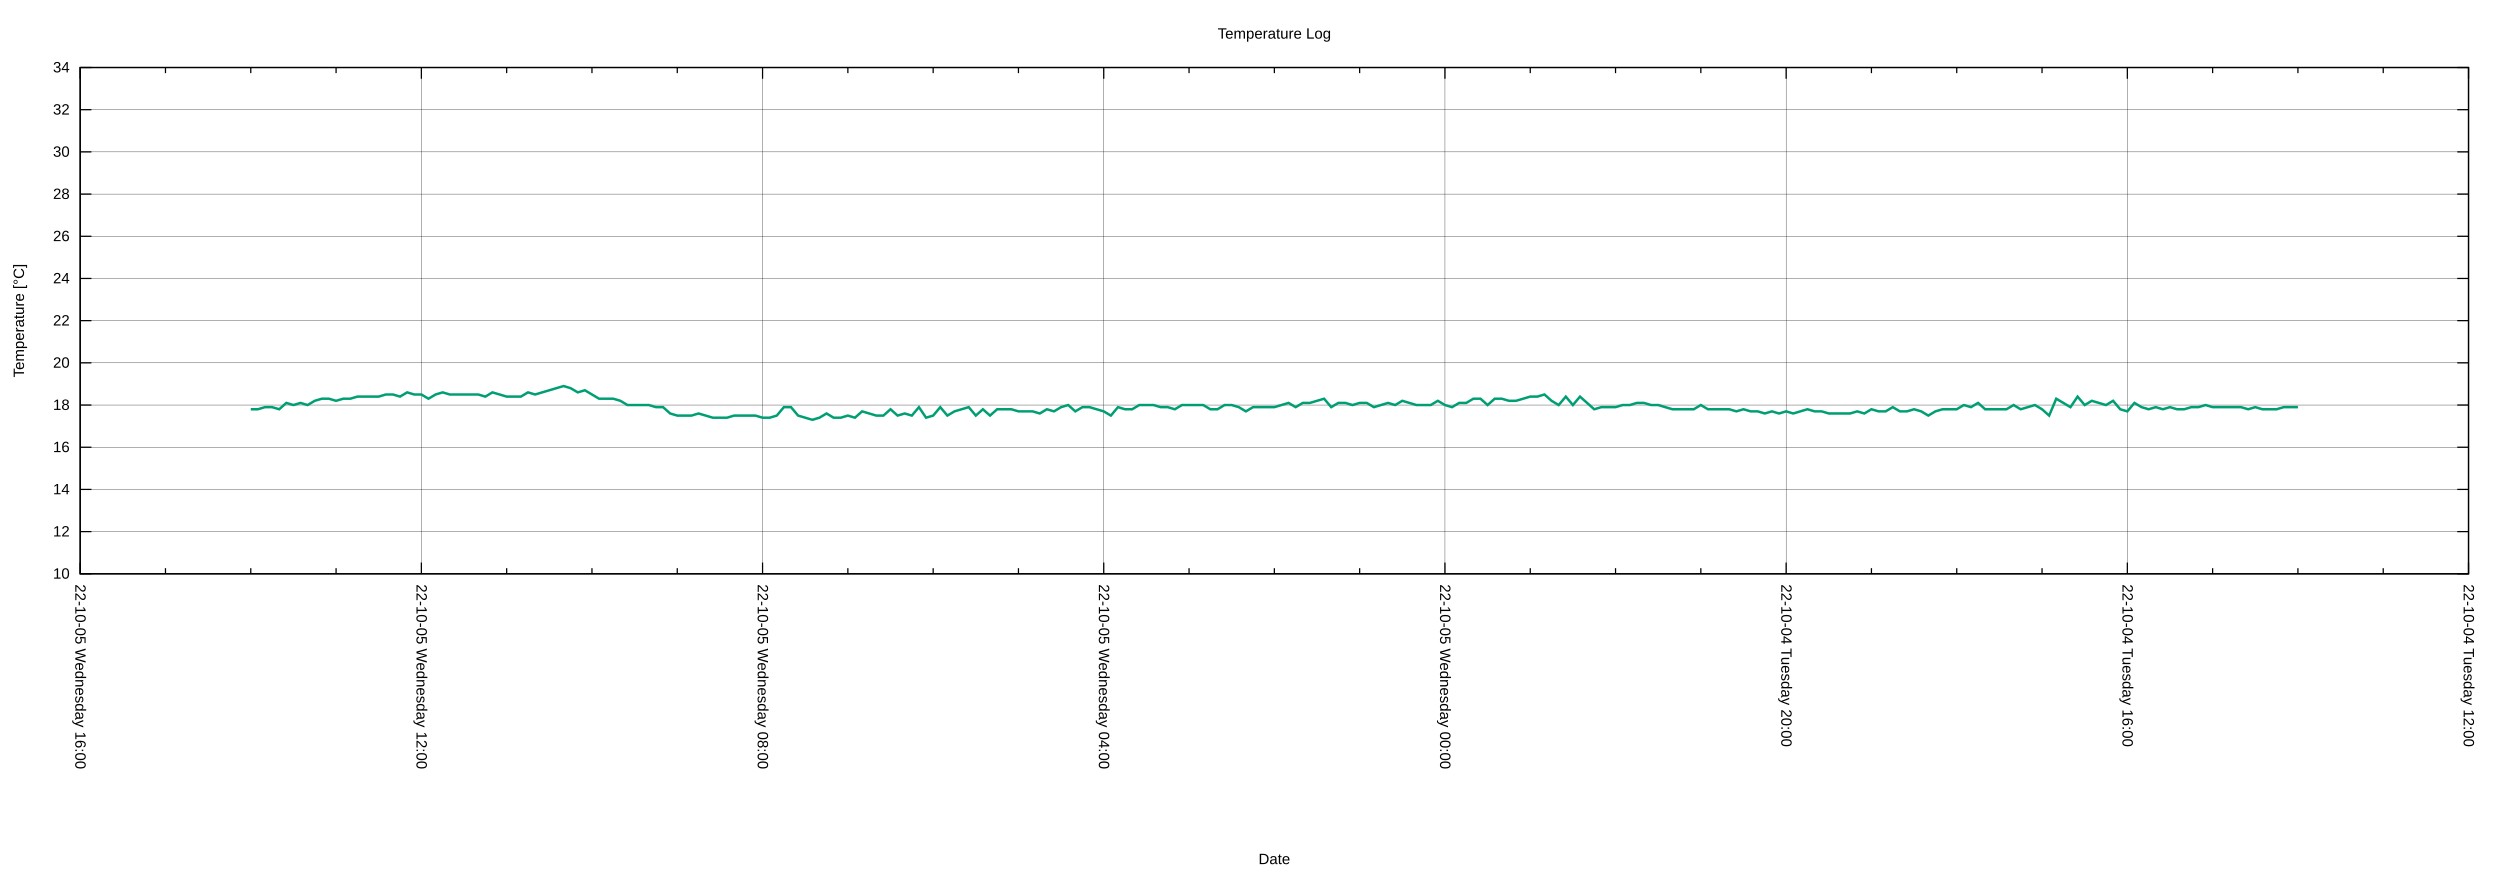
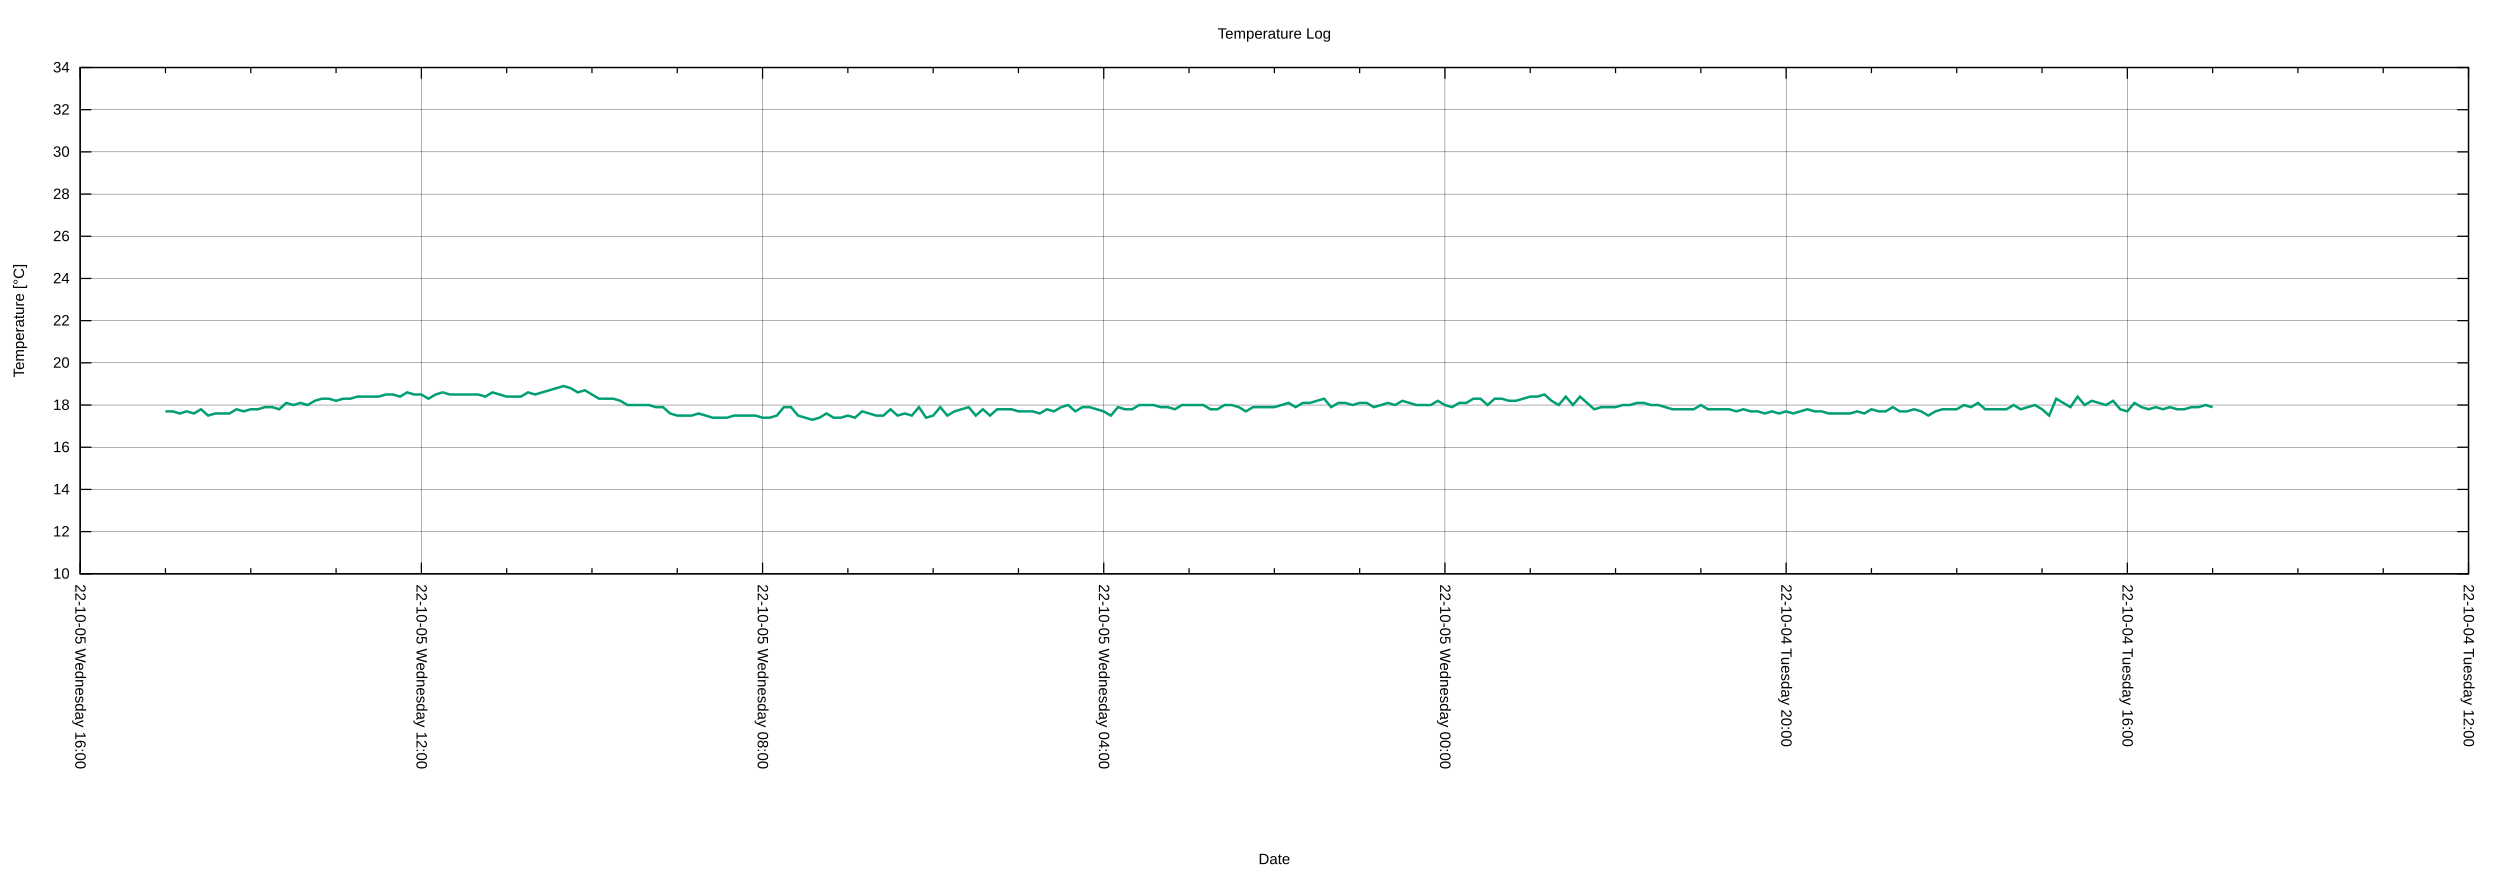
<svg xmlns="http://www.w3.org/2000/svg" xmlns:xlink="http://www.w3.org/1999/xlink" width="2000" height="700" viewBox="0 0 2000 700">
  <g id="gnuplot_canvas">
    <rect x="0" y="0" width="2000" height="700" fill="none" />
    <defs>
      <circle id="gpDot" r="0.5" stroke-width="0.5" stroke="currentColor" />
      <path id="gpPt0" stroke-width="0.222" stroke="currentColor" d="M-1,0 h2 M0,-1 v2" />
      <path id="gpPt1" stroke-width="0.222" stroke="currentColor" d="M-1,-1 L1,1 M1,-1 L-1,1" />
      <path id="gpPt2" stroke-width="0.222" stroke="currentColor" d="M-1,0 L1,0 M0,-1 L0,1 M-1,-1 L1,1 M-1,1 L1,-1" />
      <rect id="gpPt3" stroke-width="0.222" stroke="currentColor" x="-1" y="-1" width="2" height="2" />
      <rect id="gpPt4" stroke-width="0.222" stroke="currentColor" fill="currentColor" x="-1" y="-1" width="2" height="2" />
      <circle id="gpPt5" stroke-width="0.222" stroke="currentColor" cx="0" cy="0" r="1" />
      <use xlink:href="#gpPt5" id="gpPt6" fill="currentColor" stroke="none" />
      <path id="gpPt7" stroke-width="0.222" stroke="currentColor" d="M0,-1.33 L-1.33,0.67 L1.33,0.67 z" />
      <use xlink:href="#gpPt7" id="gpPt8" fill="currentColor" stroke="none" />
      <use xlink:href="#gpPt7" id="gpPt9" stroke="currentColor" transform="rotate(180)" />
      <use xlink:href="#gpPt9" id="gpPt10" fill="currentColor" stroke="none" />
      <use xlink:href="#gpPt3" id="gpPt11" stroke="currentColor" transform="rotate(45)" />
      <use xlink:href="#gpPt11" id="gpPt12" fill="currentColor" stroke="none" />
      <path id="gpPt13" stroke-width="0.222" stroke="currentColor" d="M0,1.330 L1.265,0.411 L0.782,-1.067 L-0.782,-1.076 L-1.265,0.411 z" />
      <use xlink:href="#gpPt13" id="gpPt14" fill="currentColor" stroke="none" />
      <filter id="textbox" filterUnits="objectBoundingBox" x="0" y="0" height="1" width="1">
        <feFlood flood-color="white" flood-opacity="1" result="bgnd" />
        <feComposite in="SourceGraphic" in2="bgnd" operator="atop" />
      </filter>
      <filter id="greybox" filterUnits="objectBoundingBox" x="0" y="0" height="1" width="1">
        <feFlood flood-color="lightgrey" flood-opacity="1" result="grey" />
        <feComposite in="SourceGraphic" in2="grey" operator="atop" />
      </filter>
    </defs>
    <g fill="none" color="white" stroke="currentColor" stroke-width="1.00" stroke-linecap="butt" stroke-linejoin="miter">
</g>
    <g fill="none" color="black" stroke="currentColor" stroke-width="1.00" stroke-linecap="butt" stroke-linejoin="miter">
</g>
    <g fill="none" color="black" stroke="black" stroke-width="0.25" stroke-linecap="butt" stroke-linejoin="miter">
</g>
    <g fill="none" color="black" stroke="currentColor" stroke-width="0.25" stroke-linecap="butt" stroke-linejoin="miter">
      <path stroke="black" class="gridline" d="M64.14,459.04 L1974.82,459.04  " />
    </g>
    <g fill="none" color="black" stroke="black" stroke-width="1.00" stroke-linecap="butt" stroke-linejoin="miter">
</g>
    <g fill="none" color="black" stroke="currentColor" stroke-width="1.00" stroke-linecap="butt" stroke-linejoin="miter">
      <path stroke="black" d="M64.14,459.04 L73.14,459.04 M1974.82,459.04 L1965.82,459.04  " />
      <g transform="translate(55.75,462.94)" stroke="none" fill="black" font-family="Arial" font-size="12.00" text-anchor="end">
        <text>
          <tspan font-family="Arial"> 10</tspan>
        </text>
      </g>
    </g>
    <g fill="none" color="black" stroke="currentColor" stroke-width="1.00" stroke-linecap="butt" stroke-linejoin="miter">
</g>
    <g fill="none" color="black" stroke="black" stroke-width="0.25" stroke-linecap="butt" stroke-linejoin="miter">
</g>
    <g fill="none" color="black" stroke="currentColor" stroke-width="0.25" stroke-linecap="butt" stroke-linejoin="miter">
      <path stroke="black" class="gridline" d="M64.14,425.29 L1974.82,425.29  " />
    </g>
    <g fill="none" color="black" stroke="black" stroke-width="1.00" stroke-linecap="butt" stroke-linejoin="miter">
</g>
    <g fill="none" color="black" stroke="currentColor" stroke-width="1.00" stroke-linecap="butt" stroke-linejoin="miter">
      <path stroke="black" d="M64.14,425.29 L73.14,425.29 M1974.82,425.29 L1965.82,425.29  " />
      <g transform="translate(55.75,429.19)" stroke="none" fill="black" font-family="Arial" font-size="12.00" text-anchor="end">
        <text>
          <tspan font-family="Arial"> 12</tspan>
        </text>
      </g>
    </g>
    <g fill="none" color="black" stroke="currentColor" stroke-width="1.00" stroke-linecap="butt" stroke-linejoin="miter">
</g>
    <g fill="none" color="black" stroke="black" stroke-width="0.25" stroke-linecap="butt" stroke-linejoin="miter">
</g>
    <g fill="none" color="black" stroke="currentColor" stroke-width="0.25" stroke-linecap="butt" stroke-linejoin="miter">
      <path stroke="black" class="gridline" d="M64.14,391.53 L1974.82,391.53  " />
    </g>
    <g fill="none" color="black" stroke="black" stroke-width="1.00" stroke-linecap="butt" stroke-linejoin="miter">
</g>
    <g fill="none" color="black" stroke="currentColor" stroke-width="1.00" stroke-linecap="butt" stroke-linejoin="miter">
      <path stroke="black" d="M64.14,391.53 L73.14,391.53 M1974.82,391.53 L1965.82,391.53  " />
      <g transform="translate(55.75,395.43)" stroke="none" fill="black" font-family="Arial" font-size="12.00" text-anchor="end">
        <text>
          <tspan font-family="Arial"> 14</tspan>
        </text>
      </g>
    </g>
    <g fill="none" color="black" stroke="currentColor" stroke-width="1.00" stroke-linecap="butt" stroke-linejoin="miter">
</g>
    <g fill="none" color="black" stroke="black" stroke-width="0.25" stroke-linecap="butt" stroke-linejoin="miter">
</g>
    <g fill="none" color="black" stroke="currentColor" stroke-width="0.25" stroke-linecap="butt" stroke-linejoin="miter">
      <path stroke="black" class="gridline" d="M64.14,357.78 L1974.82,357.78  " />
    </g>
    <g fill="none" color="black" stroke="black" stroke-width="1.00" stroke-linecap="butt" stroke-linejoin="miter">
</g>
    <g fill="none" color="black" stroke="currentColor" stroke-width="1.00" stroke-linecap="butt" stroke-linejoin="miter">
      <path stroke="black" d="M64.14,357.78 L73.14,357.78 M1974.82,357.78 L1965.82,357.78  " />
      <g transform="translate(55.75,361.68)" stroke="none" fill="black" font-family="Arial" font-size="12.00" text-anchor="end">
        <text>
          <tspan font-family="Arial"> 16</tspan>
        </text>
      </g>
    </g>
    <g fill="none" color="black" stroke="currentColor" stroke-width="1.00" stroke-linecap="butt" stroke-linejoin="miter">
</g>
    <g fill="none" color="black" stroke="black" stroke-width="0.25" stroke-linecap="butt" stroke-linejoin="miter">
</g>
    <g fill="none" color="black" stroke="currentColor" stroke-width="0.25" stroke-linecap="butt" stroke-linejoin="miter">
      <path stroke="black" class="gridline" d="M64.14,324.03 L1974.82,324.03  " />
    </g>
    <g fill="none" color="black" stroke="black" stroke-width="1.00" stroke-linecap="butt" stroke-linejoin="miter">
</g>
    <g fill="none" color="black" stroke="currentColor" stroke-width="1.00" stroke-linecap="butt" stroke-linejoin="miter">
      <path stroke="black" d="M64.14,324.03 L73.14,324.03 M1974.82,324.03 L1965.82,324.03  " />
      <g transform="translate(55.75,327.93)" stroke="none" fill="black" font-family="Arial" font-size="12.00" text-anchor="end">
        <text>
          <tspan font-family="Arial"> 18</tspan>
        </text>
      </g>
    </g>
    <g fill="none" color="black" stroke="currentColor" stroke-width="1.00" stroke-linecap="butt" stroke-linejoin="miter">
</g>
    <g fill="none" color="black" stroke="black" stroke-width="0.25" stroke-linecap="butt" stroke-linejoin="miter">
</g>
    <g fill="none" color="black" stroke="currentColor" stroke-width="0.25" stroke-linecap="butt" stroke-linejoin="miter">
      <path stroke="black" class="gridline" d="M64.14,290.28 L1974.82,290.28  " />
    </g>
    <g fill="none" color="black" stroke="black" stroke-width="1.00" stroke-linecap="butt" stroke-linejoin="miter">
</g>
    <g fill="none" color="black" stroke="currentColor" stroke-width="1.00" stroke-linecap="butt" stroke-linejoin="miter">
      <path stroke="black" d="M64.14,290.28 L73.14,290.28 M1974.82,290.28 L1965.82,290.28  " />
      <g transform="translate(55.75,294.18)" stroke="none" fill="black" font-family="Arial" font-size="12.00" text-anchor="end">
        <text>
          <tspan font-family="Arial"> 20</tspan>
        </text>
      </g>
    </g>
    <g fill="none" color="black" stroke="currentColor" stroke-width="1.00" stroke-linecap="butt" stroke-linejoin="miter">
</g>
    <g fill="none" color="black" stroke="black" stroke-width="0.25" stroke-linecap="butt" stroke-linejoin="miter">
</g>
    <g fill="none" color="black" stroke="currentColor" stroke-width="0.25" stroke-linecap="butt" stroke-linejoin="miter">
      <path stroke="black" class="gridline" d="M64.14,256.52 L1974.82,256.52  " />
    </g>
    <g fill="none" color="black" stroke="black" stroke-width="1.00" stroke-linecap="butt" stroke-linejoin="miter">
</g>
    <g fill="none" color="black" stroke="currentColor" stroke-width="1.00" stroke-linecap="butt" stroke-linejoin="miter">
      <path stroke="black" d="M64.14,256.52 L73.14,256.52 M1974.82,256.52 L1965.82,256.52  " />
      <g transform="translate(55.75,260.42)" stroke="none" fill="black" font-family="Arial" font-size="12.00" text-anchor="end">
        <text>
          <tspan font-family="Arial"> 22</tspan>
        </text>
      </g>
    </g>
    <g fill="none" color="black" stroke="currentColor" stroke-width="1.00" stroke-linecap="butt" stroke-linejoin="miter">
</g>
    <g fill="none" color="black" stroke="black" stroke-width="0.25" stroke-linecap="butt" stroke-linejoin="miter">
</g>
    <g fill="none" color="black" stroke="currentColor" stroke-width="0.25" stroke-linecap="butt" stroke-linejoin="miter">
      <path stroke="black" class="gridline" d="M64.14,222.77 L1974.82,222.77  " />
    </g>
    <g fill="none" color="black" stroke="black" stroke-width="1.00" stroke-linecap="butt" stroke-linejoin="miter">
</g>
    <g fill="none" color="black" stroke="currentColor" stroke-width="1.00" stroke-linecap="butt" stroke-linejoin="miter">
      <path stroke="black" d="M64.14,222.77 L73.14,222.77 M1974.82,222.77 L1965.82,222.77  " />
      <g transform="translate(55.75,226.67)" stroke="none" fill="black" font-family="Arial" font-size="12.00" text-anchor="end">
        <text>
          <tspan font-family="Arial"> 24</tspan>
        </text>
      </g>
    </g>
    <g fill="none" color="black" stroke="currentColor" stroke-width="1.00" stroke-linecap="butt" stroke-linejoin="miter">
</g>
    <g fill="none" color="black" stroke="black" stroke-width="0.25" stroke-linecap="butt" stroke-linejoin="miter">
</g>
    <g fill="none" color="black" stroke="currentColor" stroke-width="0.25" stroke-linecap="butt" stroke-linejoin="miter">
      <path stroke="black" class="gridline" d="M64.14,189.02 L1974.82,189.02  " />
    </g>
    <g fill="none" color="black" stroke="black" stroke-width="1.00" stroke-linecap="butt" stroke-linejoin="miter">
</g>
    <g fill="none" color="black" stroke="currentColor" stroke-width="1.00" stroke-linecap="butt" stroke-linejoin="miter">
      <path stroke="black" d="M64.14,189.02 L73.14,189.02 M1974.82,189.02 L1965.82,189.02  " />
      <g transform="translate(55.75,192.92)" stroke="none" fill="black" font-family="Arial" font-size="12.00" text-anchor="end">
        <text>
          <tspan font-family="Arial"> 26</tspan>
        </text>
      </g>
    </g>
    <g fill="none" color="black" stroke="currentColor" stroke-width="1.00" stroke-linecap="butt" stroke-linejoin="miter">
</g>
    <g fill="none" color="black" stroke="black" stroke-width="0.25" stroke-linecap="butt" stroke-linejoin="miter">
</g>
    <g fill="none" color="black" stroke="currentColor" stroke-width="0.25" stroke-linecap="butt" stroke-linejoin="miter">
      <path stroke="black" class="gridline" d="M64.14,155.27 L1974.82,155.27  " />
    </g>
    <g fill="none" color="black" stroke="black" stroke-width="1.00" stroke-linecap="butt" stroke-linejoin="miter">
</g>
    <g fill="none" color="black" stroke="currentColor" stroke-width="1.00" stroke-linecap="butt" stroke-linejoin="miter">
      <path stroke="black" d="M64.14,155.27 L73.14,155.27 M1974.82,155.27 L1965.82,155.27  " />
      <g transform="translate(55.75,159.17)" stroke="none" fill="black" font-family="Arial" font-size="12.00" text-anchor="end">
        <text>
          <tspan font-family="Arial"> 28</tspan>
        </text>
      </g>
    </g>
    <g fill="none" color="black" stroke="currentColor" stroke-width="1.00" stroke-linecap="butt" stroke-linejoin="miter">
</g>
    <g fill="none" color="black" stroke="black" stroke-width="0.25" stroke-linecap="butt" stroke-linejoin="miter">
</g>
    <g fill="none" color="black" stroke="currentColor" stroke-width="0.25" stroke-linecap="butt" stroke-linejoin="miter">
      <path stroke="black" class="gridline" d="M64.14,121.51 L1974.82,121.51  " />
    </g>
    <g fill="none" color="black" stroke="black" stroke-width="1.00" stroke-linecap="butt" stroke-linejoin="miter">
</g>
    <g fill="none" color="black" stroke="currentColor" stroke-width="1.00" stroke-linecap="butt" stroke-linejoin="miter">
      <path stroke="black" d="M64.14,121.51 L73.14,121.51 M1974.82,121.51 L1965.82,121.51  " />
      <g transform="translate(55.75,125.41)" stroke="none" fill="black" font-family="Arial" font-size="12.00" text-anchor="end">
        <text>
          <tspan font-family="Arial"> 30</tspan>
        </text>
      </g>
    </g>
    <g fill="none" color="black" stroke="currentColor" stroke-width="1.00" stroke-linecap="butt" stroke-linejoin="miter">
</g>
    <g fill="none" color="black" stroke="black" stroke-width="0.25" stroke-linecap="butt" stroke-linejoin="miter">
</g>
    <g fill="none" color="black" stroke="currentColor" stroke-width="0.25" stroke-linecap="butt" stroke-linejoin="miter">
      <path stroke="black" class="gridline" d="M64.14,87.76 L1974.82,87.76  " />
    </g>
    <g fill="none" color="black" stroke="black" stroke-width="1.00" stroke-linecap="butt" stroke-linejoin="miter">
</g>
    <g fill="none" color="black" stroke="currentColor" stroke-width="1.00" stroke-linecap="butt" stroke-linejoin="miter">
      <path stroke="black" d="M64.14,87.76 L73.14,87.76 M1974.82,87.76 L1965.82,87.76  " />
      <g transform="translate(55.75,91.66)" stroke="none" fill="black" font-family="Arial" font-size="12.00" text-anchor="end">
        <text>
          <tspan font-family="Arial"> 32</tspan>
        </text>
      </g>
    </g>
    <g fill="none" color="black" stroke="currentColor" stroke-width="1.00" stroke-linecap="butt" stroke-linejoin="miter">
</g>
    <g fill="none" color="black" stroke="black" stroke-width="0.25" stroke-linecap="butt" stroke-linejoin="miter">
</g>
    <g fill="none" color="black" stroke="currentColor" stroke-width="0.25" stroke-linecap="butt" stroke-linejoin="miter">
      <path stroke="black" class="gridline" d="M64.14,54.01 L1974.82,54.01  " />
    </g>
    <g fill="none" color="black" stroke="black" stroke-width="1.00" stroke-linecap="butt" stroke-linejoin="miter">
</g>
    <g fill="none" color="black" stroke="currentColor" stroke-width="1.00" stroke-linecap="butt" stroke-linejoin="miter">
      <path stroke="black" d="M64.14,54.01 L73.14,54.01 M1974.82,54.01 L1965.82,54.01  " />
      <g transform="translate(55.75,57.91)" stroke="none" fill="black" font-family="Arial" font-size="12.00" text-anchor="end">
        <text>
          <tspan font-family="Arial"> 34</tspan>
        </text>
      </g>
    </g>
    <g fill="none" color="black" stroke="currentColor" stroke-width="1.00" stroke-linecap="butt" stroke-linejoin="miter">
</g>
    <g fill="none" color="black" stroke="black" stroke-width="0.25" stroke-linecap="butt" stroke-linejoin="miter">
</g>
    <g fill="none" color="black" stroke="currentColor" stroke-width="0.25" stroke-linecap="butt" stroke-linejoin="miter">
      <path stroke="black" class="gridline" d="M1974.82,459.04 L1974.82,54.01  " />
    </g>
    <g fill="none" color="black" stroke="black" stroke-width="1.00" stroke-linecap="butt" stroke-linejoin="miter">
</g>
    <g fill="none" color="black" stroke="currentColor" stroke-width="1.00" stroke-linecap="butt" stroke-linejoin="miter">
      <path stroke="black" d="M1974.82,459.04 L1974.82,450.04 M1974.82,54.01 L1974.82,63.01  " />
      <g transform="translate(1970.92,467.43) rotate(90)" stroke="none" fill="black" font-family="Arial" font-size="12.00" text-anchor="start">
        <text>
          <tspan font-family="Arial">22-10-04 Tuesday 12:00</tspan>
        </text>
      </g>
    </g>
    <g fill="none" color="black" stroke="currentColor" stroke-width="1.00" stroke-linecap="butt" stroke-linejoin="miter">
      <path stroke="black" d="M1906.58,459.04 L1906.58,454.54 M1906.58,54.01 L1906.58,58.51 M1838.34,459.04 L1838.34,454.54 M1838.34,54.01 L1838.34,58.51   M1770.10,459.04 L1770.10,454.54 M1770.10,54.01 L1770.10,58.51  " />
    </g>
    <g fill="none" color="black" stroke="black" stroke-width="0.25" stroke-linecap="butt" stroke-linejoin="miter">
</g>
    <g fill="none" color="black" stroke="currentColor" stroke-width="0.25" stroke-linecap="butt" stroke-linejoin="miter">
      <path stroke="black" class="gridline" d="M1701.87,459.04 L1701.87,54.01  " />
    </g>
    <g fill="none" color="black" stroke="black" stroke-width="1.00" stroke-linecap="butt" stroke-linejoin="miter">
</g>
    <g fill="none" color="black" stroke="currentColor" stroke-width="1.00" stroke-linecap="butt" stroke-linejoin="miter">
      <path stroke="black" d="M1701.87,459.04 L1701.87,450.04 M1701.87,54.01 L1701.87,63.01  " />
      <g transform="translate(1697.97,467.43) rotate(90)" stroke="none" fill="black" font-family="Arial" font-size="12.00" text-anchor="start">
        <text>
          <tspan font-family="Arial">22-10-04 Tuesday 16:00</tspan>
        </text>
      </g>
    </g>
    <g fill="none" color="black" stroke="currentColor" stroke-width="1.00" stroke-linecap="butt" stroke-linejoin="miter">
      <path stroke="black" d="M1633.63,459.04 L1633.63,454.54 M1633.63,54.01 L1633.63,58.51 M1565.39,459.04 L1565.39,454.54 M1565.39,54.01 L1565.39,58.51   M1497.15,459.04 L1497.15,454.54 M1497.15,54.01 L1497.15,58.51  " />
    </g>
    <g fill="none" color="black" stroke="black" stroke-width="0.25" stroke-linecap="butt" stroke-linejoin="miter">
</g>
    <g fill="none" color="black" stroke="currentColor" stroke-width="0.25" stroke-linecap="butt" stroke-linejoin="miter">
      <path stroke="black" class="gridline" d="M1428.91,459.04 L1428.91,54.01  " />
    </g>
    <g fill="none" color="black" stroke="black" stroke-width="1.00" stroke-linecap="butt" stroke-linejoin="miter">
</g>
    <g fill="none" color="black" stroke="currentColor" stroke-width="1.00" stroke-linecap="butt" stroke-linejoin="miter">
      <path stroke="black" d="M1428.91,459.04 L1428.91,450.04 M1428.91,54.01 L1428.91,63.01  " />
      <g transform="translate(1425.01,467.43) rotate(90)" stroke="none" fill="black" font-family="Arial" font-size="12.00" text-anchor="start">
        <text>
          <tspan font-family="Arial">22-10-04 Tuesday 20:00</tspan>
        </text>
      </g>
    </g>
    <g fill="none" color="black" stroke="currentColor" stroke-width="1.00" stroke-linecap="butt" stroke-linejoin="miter">
      <path stroke="black" d="M1360.67,459.04 L1360.67,454.54 M1360.67,54.01 L1360.67,58.51 M1292.43,459.04 L1292.43,454.54 M1292.43,54.01 L1292.43,58.51   M1224.20,459.04 L1224.20,454.54 M1224.20,54.01 L1224.20,58.51  " />
    </g>
    <g fill="none" color="black" stroke="black" stroke-width="0.25" stroke-linecap="butt" stroke-linejoin="miter">
</g>
    <g fill="none" color="black" stroke="currentColor" stroke-width="0.25" stroke-linecap="butt" stroke-linejoin="miter">
      <path stroke="black" class="gridline" d="M1155.96,459.04 L1155.96,54.01  " />
    </g>
    <g fill="none" color="black" stroke="black" stroke-width="1.00" stroke-linecap="butt" stroke-linejoin="miter">
</g>
    <g fill="none" color="black" stroke="currentColor" stroke-width="1.00" stroke-linecap="butt" stroke-linejoin="miter">
      <path stroke="black" d="M1155.96,459.04 L1155.96,450.04 M1155.96,54.01 L1155.96,63.01  " />
      <g transform="translate(1152.06,467.43) rotate(90)" stroke="none" fill="black" font-family="Arial" font-size="12.00" text-anchor="start">
        <text>
          <tspan font-family="Arial">22-10-05 Wednesday 00:00</tspan>
        </text>
      </g>
    </g>
    <g fill="none" color="black" stroke="currentColor" stroke-width="1.00" stroke-linecap="butt" stroke-linejoin="miter">
      <path stroke="black" d="M1087.72,459.04 L1087.72,454.54 M1087.72,54.01 L1087.72,58.51 M1019.48,459.04 L1019.48,454.54 M1019.48,54.01 L1019.48,58.51   M951.24,459.04 L951.24,454.54 M951.24,54.01 L951.24,58.51  " />
    </g>
    <g fill="none" color="black" stroke="black" stroke-width="0.25" stroke-linecap="butt" stroke-linejoin="miter">
</g>
    <g fill="none" color="black" stroke="currentColor" stroke-width="0.25" stroke-linecap="butt" stroke-linejoin="miter">
      <path stroke="black" class="gridline" d="M883.00,459.04 L883.00,54.01  " />
    </g>
    <g fill="none" color="black" stroke="black" stroke-width="1.00" stroke-linecap="butt" stroke-linejoin="miter">
</g>
    <g fill="none" color="black" stroke="currentColor" stroke-width="1.00" stroke-linecap="butt" stroke-linejoin="miter">
      <path stroke="black" d="M883.00,459.04 L883.00,450.04 M883.00,54.01 L883.00,63.01  " />
      <g transform="translate(879.10,467.43) rotate(90)" stroke="none" fill="black" font-family="Arial" font-size="12.00" text-anchor="start">
        <text>
          <tspan font-family="Arial">22-10-05 Wednesday 04:00</tspan>
        </text>
      </g>
    </g>
    <g fill="none" color="black" stroke="currentColor" stroke-width="1.00" stroke-linecap="butt" stroke-linejoin="miter">
      <path stroke="black" d="M814.76,459.04 L814.76,454.54 M814.76,54.01 L814.76,58.51 M746.53,459.04 L746.53,454.54 M746.53,54.01 L746.53,58.51   M678.29,459.04 L678.29,454.54 M678.29,54.01 L678.29,58.51  " />
    </g>
    <g fill="none" color="black" stroke="black" stroke-width="0.25" stroke-linecap="butt" stroke-linejoin="miter">
</g>
    <g fill="none" color="black" stroke="currentColor" stroke-width="0.25" stroke-linecap="butt" stroke-linejoin="miter">
      <path stroke="black" class="gridline" d="M610.05,459.04 L610.05,54.01  " />
    </g>
    <g fill="none" color="black" stroke="black" stroke-width="1.00" stroke-linecap="butt" stroke-linejoin="miter">
</g>
    <g fill="none" color="black" stroke="currentColor" stroke-width="1.00" stroke-linecap="butt" stroke-linejoin="miter">
      <path stroke="black" d="M610.05,459.04 L610.05,450.04 M610.05,54.01 L610.05,63.01  " />
      <g transform="translate(606.15,467.43) rotate(90)" stroke="none" fill="black" font-family="Arial" font-size="12.00" text-anchor="start">
        <text>
          <tspan font-family="Arial">22-10-05 Wednesday 08:00</tspan>
        </text>
      </g>
    </g>
    <g fill="none" color="black" stroke="currentColor" stroke-width="1.00" stroke-linecap="butt" stroke-linejoin="miter">
      <path stroke="black" d="M541.81,459.04 L541.81,454.54 M541.81,54.01 L541.81,58.51 M473.57,459.04 L473.57,454.54 M473.57,54.01 L473.57,58.51   M405.33,459.04 L405.33,454.54 M405.33,54.01 L405.33,58.51  " />
    </g>
    <g fill="none" color="black" stroke="black" stroke-width="0.25" stroke-linecap="butt" stroke-linejoin="miter">
</g>
    <g fill="none" color="black" stroke="currentColor" stroke-width="0.25" stroke-linecap="butt" stroke-linejoin="miter">
      <path stroke="black" class="gridline" d="M337.09,459.04 L337.09,54.01  " />
    </g>
    <g fill="none" color="black" stroke="black" stroke-width="1.00" stroke-linecap="butt" stroke-linejoin="miter">
</g>
    <g fill="none" color="black" stroke="currentColor" stroke-width="1.00" stroke-linecap="butt" stroke-linejoin="miter">
      <path stroke="black" d="M337.09,459.04 L337.09,450.04 M337.09,54.01 L337.09,63.01  " />
      <g transform="translate(333.19,467.43) rotate(90)" stroke="none" fill="black" font-family="Arial" font-size="12.00" text-anchor="start">
        <text>
          <tspan font-family="Arial">22-10-05 Wednesday 12:00</tspan>
        </text>
      </g>
    </g>
    <g fill="none" color="black" stroke="currentColor" stroke-width="1.00" stroke-linecap="butt" stroke-linejoin="miter">
      <path stroke="black" d="M268.86,459.04 L268.86,454.54 M268.86,54.01 L268.86,58.51 M200.62,459.04 L200.62,454.54 M200.62,54.01 L200.62,58.51   M132.38,459.04 L132.38,454.54 M132.38,54.01 L132.38,58.51  " />
    </g>
    <g fill="none" color="black" stroke="black" stroke-width="0.25" stroke-linecap="butt" stroke-linejoin="miter">
</g>
    <g fill="none" color="black" stroke="currentColor" stroke-width="0.25" stroke-linecap="butt" stroke-linejoin="miter">
      <path stroke="black" class="gridline" d="M64.14,459.04 L64.14,54.01  " />
    </g>
    <g fill="none" color="black" stroke="black" stroke-width="1.00" stroke-linecap="butt" stroke-linejoin="miter">
</g>
    <g fill="none" color="black" stroke="currentColor" stroke-width="1.00" stroke-linecap="butt" stroke-linejoin="miter">
      <path stroke="black" d="M64.14,459.04 L64.14,450.04 M64.14,54.01 L64.14,63.01  " />
      <g transform="translate(60.24,467.43) rotate(90)" stroke="none" fill="black" font-family="Arial" font-size="12.00" text-anchor="start">
        <text>
          <tspan font-family="Arial">22-10-05 Wednesday 16:00</tspan>
        </text>
      </g>
    </g>
    <g fill="none" color="black" stroke="currentColor" stroke-width="1.00" stroke-linecap="butt" stroke-linejoin="miter">
</g>
    <g fill="none" color="black" stroke="currentColor" stroke-width="1.00" stroke-linecap="butt" stroke-linejoin="miter">
      <path stroke="black" d="M64.14,54.01 L64.14,459.04 L1974.82,459.04 L1974.82,54.01 L64.14,54.01 Z  " />
    </g>
    <g fill="none" color="black" stroke="currentColor" stroke-width="1.00" stroke-linecap="butt" stroke-linejoin="miter">
      <g transform="translate(19.18,256.53) rotate(270)" stroke="none" fill="black" font-family="Arial" font-size="12.00" text-anchor="middle">
        <text>
          <tspan font-family="Arial">Temperature [°C]</tspan>
        </text>
      </g>
    </g>
    <g fill="none" color="black" stroke="currentColor" stroke-width="1.00" stroke-linecap="butt" stroke-linejoin="miter">
      <g transform="translate(1019.48,691.30)" stroke="none" fill="black" font-family="Arial" font-size="12.00" text-anchor="middle">
        <text>
          <tspan font-family="Arial">Date</tspan>
        </text>
      </g>
    </g>
    <g fill="none" color="black" stroke="currentColor" stroke-width="1.00" stroke-linecap="butt" stroke-linejoin="miter">
</g>
    <g id="gnuplot_plot_1">
      <g fill="none" color="white" stroke="currentColor" stroke-width="2.00" stroke-linecap="butt" stroke-linejoin="miter">
</g>
      <g fill="none" color="black" stroke="currentColor" stroke-width="2.00" stroke-linecap="butt" stroke-linejoin="miter">
-         <path stroke="rgb(  0, 158, 115)" d="M200.62,327.41 L206.30,327.41 L211.99,325.72 L217.68,325.72 L223.36,327.41 L229.05,322.34 L234.74,324.03 L240.42,322.34   L246.11,324.03 L251.80,320.65 L257.48,318.97 L263.17,318.97 L268.86,320.65 L274.54,318.97 L280.23,318.97 L285.92,317.28   L291.60,317.28 L297.29,317.28 L302.98,317.28 L308.66,315.59 L314.35,315.59 L320.03,317.28 L325.72,313.90 L331.41,315.59   L337.09,315.59 L342.78,318.97 L348.47,315.59 L354.15,313.90 L359.84,315.59 L365.53,315.59 L371.21,315.59 L376.90,315.59   L382.59,315.59 L388.27,317.28 L393.96,313.90 L399.65,315.59 L405.33,317.28 L411.02,317.28 L416.71,317.28 L422.39,313.90   L428.08,315.59 L433.77,313.90 L439.45,312.22 L445.14,310.53 L450.83,308.84 L456.51,310.53 L462.20,313.90 L467.88,312.22   L473.57,315.59 L479.26,318.97 L484.94,318.97 L490.63,318.97 L496.32,320.65 L502.00,324.03 L507.69,324.03 L513.38,324.03   L519.06,324.03 L524.75,325.72 L530.44,325.72 L536.12,330.78 L541.81,332.47 L547.50,332.47 L553.18,332.47 L558.87,330.78   L564.56,332.47 L570.24,334.16 L575.93,334.16 L581.62,334.16 L587.30,332.47 L592.99,332.47 L598.68,332.47 L604.36,332.47   L610.05,334.16 L615.74,334.16 L621.42,332.47 L627.11,325.72 L632.79,325.72 L638.48,332.47 L644.17,334.16 L649.85,335.84   L655.54,334.16 L661.23,330.78 L666.91,334.16 L672.60,334.16 L678.29,332.47 L683.97,334.16 L689.66,329.09 L695.35,330.78   L701.03,332.47 L706.72,332.47 L712.41,327.41 L718.09,332.47 L723.78,330.78 L729.47,332.47 L735.15,325.72 L740.84,334.16   L746.53,332.47 L752.21,325.72 L757.90,332.47 L763.59,329.09 L769.27,327.41 L774.96,325.72 L780.65,332.47 L786.33,327.41   L792.02,332.47 L797.70,327.41 L803.39,327.41 L809.08,327.41 L814.76,329.09 L820.45,329.09 L826.14,329.09 L831.82,330.78   L837.51,327.41 L843.20,329.09 L848.88,325.72 L854.57,324.03 L860.26,329.09 L865.94,325.72 L871.63,325.72 L877.32,327.41   L883.00,329.09 L888.69,332.47 L894.38,325.72 L900.06,327.41 L905.75,327.41 L911.44,324.03 L917.12,324.03 L922.81,324.03   L928.50,325.72 L934.18,325.72 L939.87,327.41 L945.55,324.03 L951.24,324.03 L956.93,324.03 L962.61,324.03 L968.30,327.41   L973.99,327.41 L979.67,324.03 L985.36,324.03 L991.05,325.72 L996.73,329.09 L1002.42,325.72 L1008.11,325.72 L1013.79,325.72   L1019.48,325.72 L1025.17,324.03 L1030.85,322.34 L1036.54,325.72 L1042.23,322.34 L1047.91,322.34 L1053.60,320.65 L1059.29,318.97   L1064.97,325.72 L1070.66,322.34 L1076.35,322.34 L1082.03,324.03 L1087.72,322.34 L1093.41,322.34 L1099.09,325.72 L1104.78,324.03   L1110.46,322.34 L1116.15,324.03 L1121.84,320.65 L1127.52,322.34 L1133.21,324.03 L1138.90,324.03 L1144.58,324.03 L1150.27,320.65   L1155.96,324.03 L1161.64,325.72 L1167.33,322.34 L1173.02,322.34 L1178.70,318.97 L1184.39,318.97 L1190.08,324.03 L1195.76,318.97   L1201.45,318.97 L1207.14,320.65 L1212.82,320.65 L1218.51,318.97 L1224.20,317.28 L1229.88,317.28 L1235.57,315.59 L1241.26,320.65   L1246.94,324.03 L1252.63,317.28 L1258.32,324.03 L1264.00,317.28 L1269.69,322.34 L1275.37,327.41 L1281.06,325.72 L1286.75,325.72   L1292.43,325.72 L1298.12,324.03 L1303.81,324.03 L1309.49,322.34 L1315.18,322.34 L1320.87,324.03 L1326.55,324.03 L1332.24,325.72   L1337.93,327.41 L1343.61,327.41 L1349.30,327.41 L1354.99,327.41 L1360.67,324.03 L1366.36,327.41 L1372.05,327.41 L1377.73,327.41   L1383.42,327.41 L1389.11,329.09 L1394.79,327.41 L1400.48,329.09 L1406.17,329.09 L1411.85,330.78 L1417.54,329.09 L1423.22,330.78   L1428.91,329.09 L1434.60,330.78 L1440.28,329.09 L1445.97,327.41 L1451.66,329.09 L1457.34,329.09 L1463.03,330.78 L1468.72,330.78   L1474.40,330.78 L1480.09,330.78 L1485.78,329.09 L1491.46,330.78 L1497.15,327.41 L1502.84,329.09 L1508.52,329.09 L1514.21,325.72   L1519.90,329.09 L1525.58,329.09 L1531.27,327.41 L1536.96,329.09 L1542.64,332.47 L1548.33,329.09 L1554.02,327.41 L1559.70,327.41   L1565.39,327.41 L1571.08,324.03 L1576.76,325.72 L1582.45,322.34 L1588.13,327.41 L1593.82,327.41 L1599.51,327.41 L1605.19,327.41   L1610.88,324.03 L1616.57,327.41 L1622.25,325.72 L1627.94,324.03 L1633.63,327.41 L1639.31,332.47 L1645.00,318.97 L1650.69,322.34   L1656.37,325.72 L1662.06,317.28 L1667.75,324.03 L1673.43,320.65 L1679.12,322.34 L1684.81,324.03 L1690.49,320.65 L1696.18,327.41   L1701.87,329.09 L1707.55,322.34 L1713.24,325.72 L1718.93,327.41 L1724.61,325.72 L1730.30,327.41 L1735.99,325.72 L1741.67,327.41   L1747.36,327.41 L1753.04,325.72 L1758.73,325.72 L1764.42,324.03 L1770.10,325.72 L1775.79,325.72 L1781.48,325.72 L1787.16,325.72   L1792.85,325.72 L1798.54,327.41 L1804.22,325.72 L1809.91,327.41 L1815.60,327.41 L1821.28,327.41 L1826.97,325.72 L1832.66,325.72   L1838.34,325.72  " />
+         <path stroke="rgb(  0, 158, 115)" d="M132.38,329.09 L138.07,329.09 L143.75,330.78 L149.44,329.09 L155.12,330.78 L160.81,327.41 L166.50,332.47 L172.18,330.78   L177.87,330.78 L183.56,330.78 L189.24,327.41 L194.93,329.09 L200.62,327.41 L206.30,327.41 L211.99,325.72 L217.68,325.72   L223.36,327.41 L229.05,322.34 L234.74,324.03 L240.42,322.34 L246.11,324.03 L251.80,320.65 L257.48,318.97 L263.17,318.97   L268.86,320.65 L274.54,318.97 L280.23,318.97 L285.92,317.28 L291.60,317.28 L297.29,317.28 L302.98,317.28 L308.66,315.59   L314.35,315.59 L320.03,317.28 L325.72,313.90 L331.41,315.59 L337.09,315.59 L342.78,318.97 L348.47,315.59 L354.15,313.90   L359.84,315.59 L365.53,315.59 L371.21,315.59 L376.90,315.59 L382.59,315.59 L388.27,317.28 L393.96,313.90 L399.65,315.59   L405.33,317.28 L411.02,317.28 L416.71,317.28 L422.39,313.90 L428.08,315.59 L433.77,313.90 L439.45,312.22 L445.14,310.53   L450.83,308.84 L456.51,310.53 L462.20,313.90 L467.88,312.22 L473.57,315.59 L479.26,318.97 L484.94,318.97 L490.63,318.97   L496.32,320.65 L502.00,324.03 L507.69,324.03 L513.38,324.03 L519.06,324.03 L524.75,325.72 L530.44,325.72 L536.12,330.78   L541.81,332.47 L547.50,332.47 L553.18,332.47 L558.87,330.78 L564.56,332.47 L570.24,334.16 L575.93,334.16 L581.62,334.16   L587.30,332.47 L592.99,332.47 L598.68,332.47 L604.36,332.47 L610.05,334.16 L615.74,334.16 L621.42,332.47 L627.11,325.72   L632.79,325.72 L638.48,332.47 L644.17,334.16 L649.85,335.84 L655.54,334.16 L661.23,330.78 L666.91,334.16 L672.60,334.16   L678.29,332.47 L683.97,334.16 L689.66,329.09 L695.35,330.78 L701.03,332.47 L706.72,332.47 L712.41,327.41 L718.09,332.47   L723.78,330.78 L729.47,332.47 L735.15,325.72 L740.84,334.16 L746.53,332.47 L752.21,325.72 L757.90,332.47 L763.59,329.09   L769.27,327.41 L774.96,325.72 L780.65,332.47 L786.33,327.41 L792.02,332.47 L797.70,327.41 L803.39,327.41 L809.08,327.41   L814.76,329.09 L820.45,329.09 L826.14,329.09 L831.82,330.78 L837.51,327.41 L843.20,329.09 L848.88,325.72 L854.57,324.03   L860.26,329.09 L865.94,325.72 L871.63,325.72 L877.32,327.41 L883.00,329.09 L888.69,332.47 L894.38,325.72 L900.06,327.41   L905.75,327.41 L911.44,324.03 L917.12,324.03 L922.81,324.03 L928.50,325.72 L934.18,325.72 L939.87,327.41 L945.55,324.03   L951.24,324.03 L956.93,324.03 L962.61,324.03 L968.30,327.41 L973.99,327.41 L979.67,324.03 L985.36,324.03 L991.05,325.72   L996.73,329.09 L1002.42,325.72 L1008.11,325.72 L1013.79,325.72 L1019.48,325.72 L1025.17,324.03 L1030.85,322.34 L1036.54,325.72   L1042.23,322.34 L1047.91,322.34 L1053.60,320.65 L1059.29,318.97 L1064.97,325.72 L1070.66,322.34 L1076.35,322.34 L1082.03,324.03   L1087.72,322.34 L1093.41,322.34 L1099.09,325.72 L1104.78,324.03 L1110.46,322.34 L1116.15,324.03 L1121.84,320.65 L1127.52,322.34   L1133.21,324.03 L1138.90,324.03 L1144.58,324.03 L1150.27,320.65 L1155.96,324.03 L1161.64,325.72 L1167.33,322.34 L1173.02,322.34   L1178.70,318.97 L1184.39,318.97 L1190.08,324.03 L1195.76,318.97 L1201.45,318.97 L1207.14,320.65 L1212.82,320.65 L1218.51,318.97   L1224.20,317.28 L1229.88,317.28 L1235.57,315.59 L1241.26,320.65 L1246.94,324.03 L1252.63,317.28 L1258.32,324.03 L1264.00,317.28   L1269.69,322.34 L1275.37,327.41 L1281.06,325.72 L1286.75,325.72 L1292.43,325.72 L1298.12,324.03 L1303.81,324.03 L1309.49,322.34   L1315.18,322.34 L1320.87,324.03 L1326.55,324.03 L1332.24,325.72 L1337.93,327.41 L1343.61,327.41 L1349.30,327.41 L1354.99,327.41   L1360.67,324.03 L1366.36,327.41 L1372.05,327.41 L1377.73,327.41 L1383.42,327.41 L1389.11,329.09 L1394.79,327.41 L1400.48,329.09   L1406.17,329.09 L1411.85,330.78 L1417.54,329.09 L1423.22,330.78 L1428.91,329.09 L1434.60,330.78 L1440.28,329.09 L1445.97,327.41   L1451.66,329.09 L1457.34,329.09 L1463.03,330.78 L1468.72,330.78 L1474.40,330.78 L1480.09,330.78 L1485.78,329.09 L1491.46,330.78   L1497.15,327.41 L1502.84,329.09 L1508.52,329.09 L1514.21,325.72 L1519.90,329.09 L1525.58,329.09 L1531.27,327.41 L1536.96,329.09   L1542.64,332.47 L1548.33,329.09 L1554.02,327.41 L1559.70,327.41 L1565.39,327.41 L1571.08,324.03 L1576.76,325.72 L1582.45,322.34   L1588.13,327.41 L1593.82,327.41 L1599.51,327.41 L1605.19,327.41 L1610.88,324.03 L1616.57,327.41 L1622.25,325.72 L1627.94,324.03   L1633.63,327.41 L1639.31,332.47 L1645.00,318.97 L1650.69,322.34 L1656.37,325.72 L1662.06,317.28 L1667.75,324.03 L1673.43,320.65   L1679.12,322.34 L1684.81,324.03 L1690.49,320.65 L1696.18,327.41 L1701.87,329.09 L1707.55,322.34 L1713.24,325.72 L1718.93,327.41   L1724.61,325.72 L1730.30,327.41 L1735.99,325.72 L1741.67,327.41 L1747.36,327.41 L1753.04,325.72 L1758.73,325.72 L1764.42,324.03   L1770.10,325.72  " />
      </g>
    </g>
    <g fill="none" color="black" stroke="currentColor" stroke-width="2.00" stroke-linecap="butt" stroke-linejoin="miter">
</g>
    <g fill="none" color="black" stroke="black" stroke-width="1.00" stroke-linecap="butt" stroke-linejoin="miter">
</g>
    <g fill="none" color="black" stroke="currentColor" stroke-width="1.00" stroke-linecap="butt" stroke-linejoin="miter">
      <path stroke="black" d="M64.14,54.01 L64.14,459.04 L1974.82,459.04 L1974.82,54.01 L64.14,54.01 Z  " />
    </g>
    <g fill="none" color="black" stroke="currentColor" stroke-width="1.00" stroke-linecap="butt" stroke-linejoin="miter">
      <g transform="translate(1019.48,30.91)" stroke="none" fill="black" font-family="Arial" font-size="12.00" text-anchor="middle">
        <text>
          <tspan font-family="Arial">Temperature Log</tspan>
        </text>
      </g>
    </g>
    <g fill="none" color="black" stroke="currentColor" stroke-width="1.00" stroke-linecap="butt" stroke-linejoin="miter">
</g>
  </g>
</svg>
